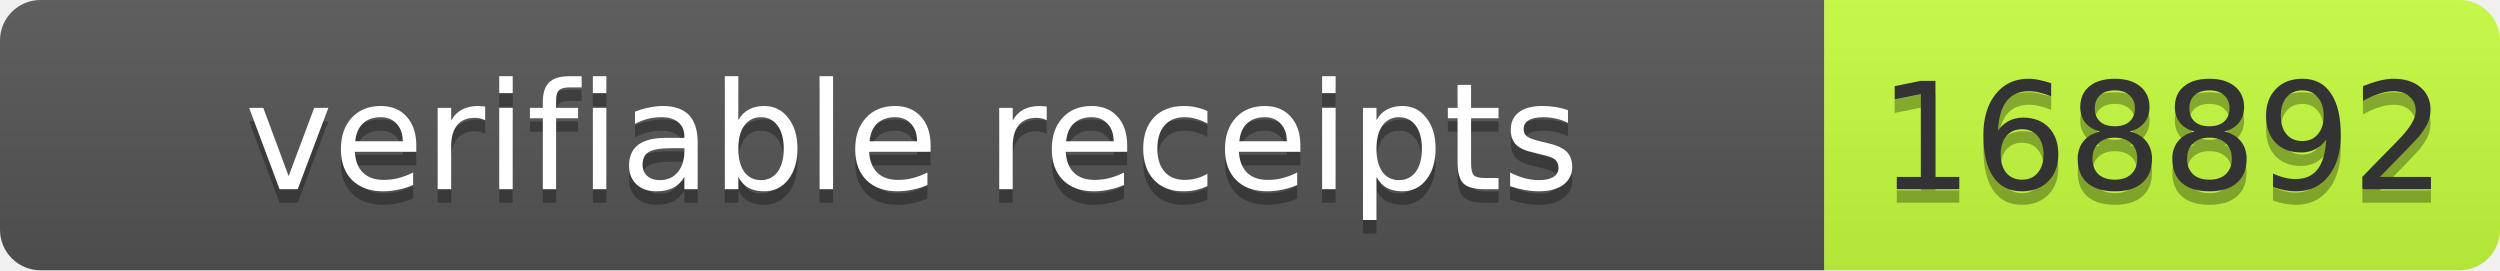
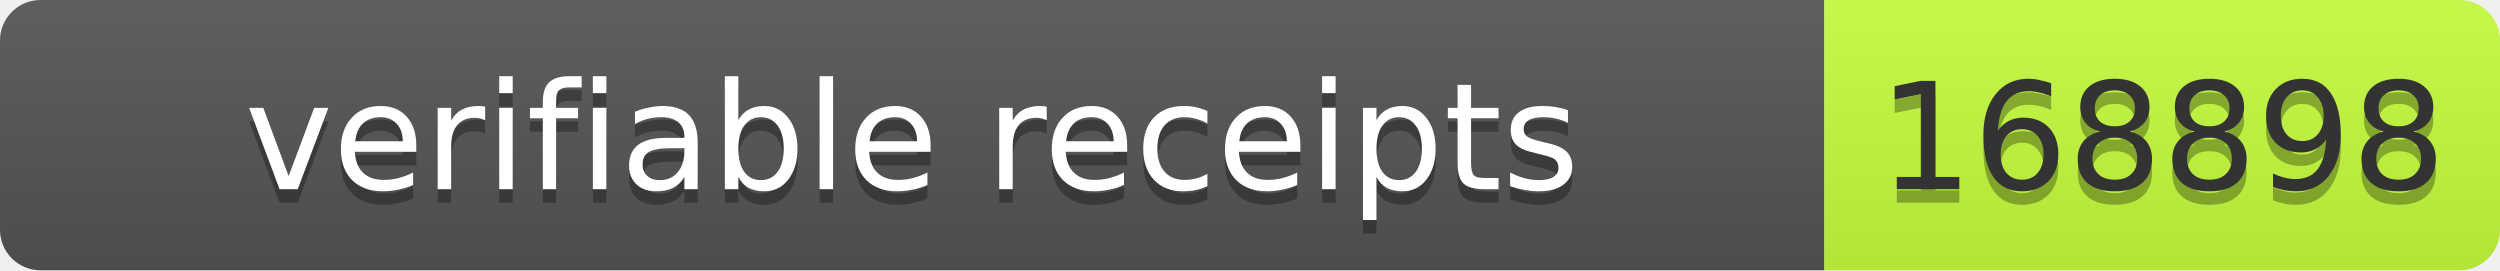
- <svg xmlns="http://www.w3.org/2000/svg" width="185" height="20" role="img" aria-label="verifiable receipts: 168892">
+ <svg xmlns="http://www.w3.org/2000/svg" width="185" height="20" role="img" aria-label="verifiable receipts: 168898">
  <linearGradient id="s" x2="0" y2="100%">
    <stop offset="0" stop-color="#bbb" stop-opacity=".1" />
    <stop offset="1" stop-opacity=".1" />
  </linearGradient>
  <clipPath id="r">
    <rect width="185" height="20" rx="3" fill="#fff" />
  </clipPath>
  <g clip-path="url(#r)">
    <rect width="135" height="20" fill="#555" />
    <rect x="135" width="50" height="20" fill="#c6ff3d" />
    <rect width="185" height="20" fill="url(#s)" />
  </g>
  <g font-family="Verdana,Geneva,DejaVu Sans,sans-serif" font-size="11">
    <text x="67.5" y="15" fill="#010101" fill-opacity=".3" text-anchor="middle" textLength="125">verifiable receipts</text>
    <text x="67.5" y="14" fill="#fff" text-anchor="middle" textLength="125">verifiable receipts</text>
-     <text x="160" y="15" fill="#010101" fill-opacity=".3" text-anchor="middle" textLength="40">168892</text>
-     <text x="160" y="14" fill="#333" text-anchor="middle" textLength="40">168892</text>
+     <text x="160" y="15" fill="#010101" fill-opacity=".3" text-anchor="middle" textLength="40">168898</text>
+     <text x="160" y="14" fill="#333" text-anchor="middle" textLength="40">168898</text>
  </g>
</svg>
